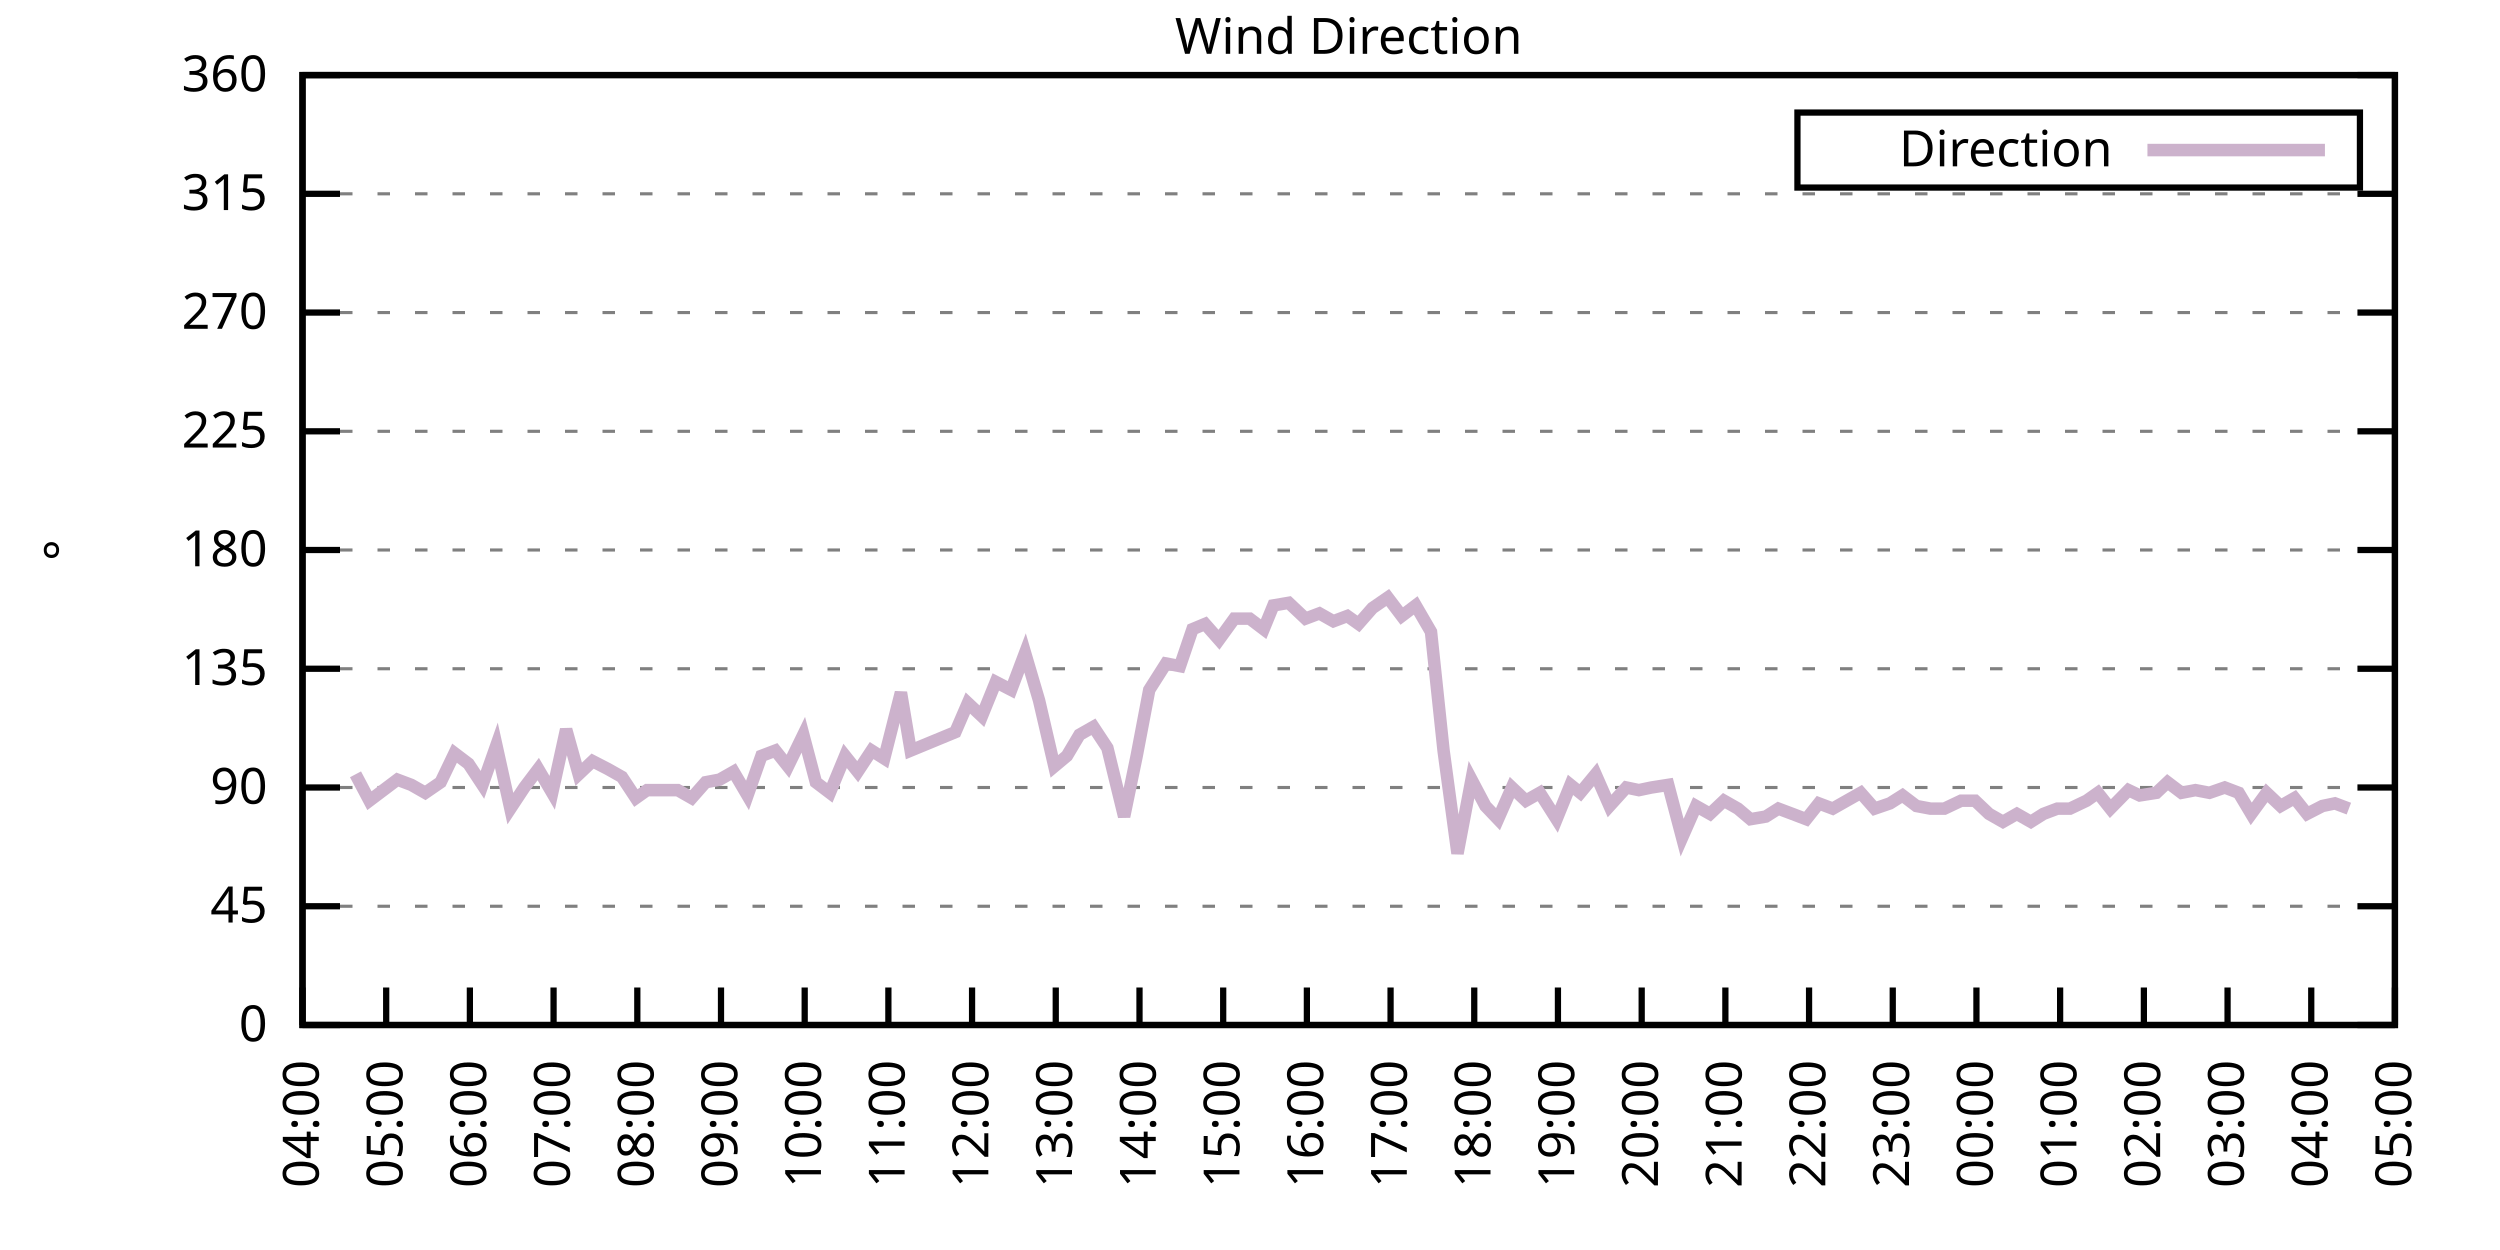
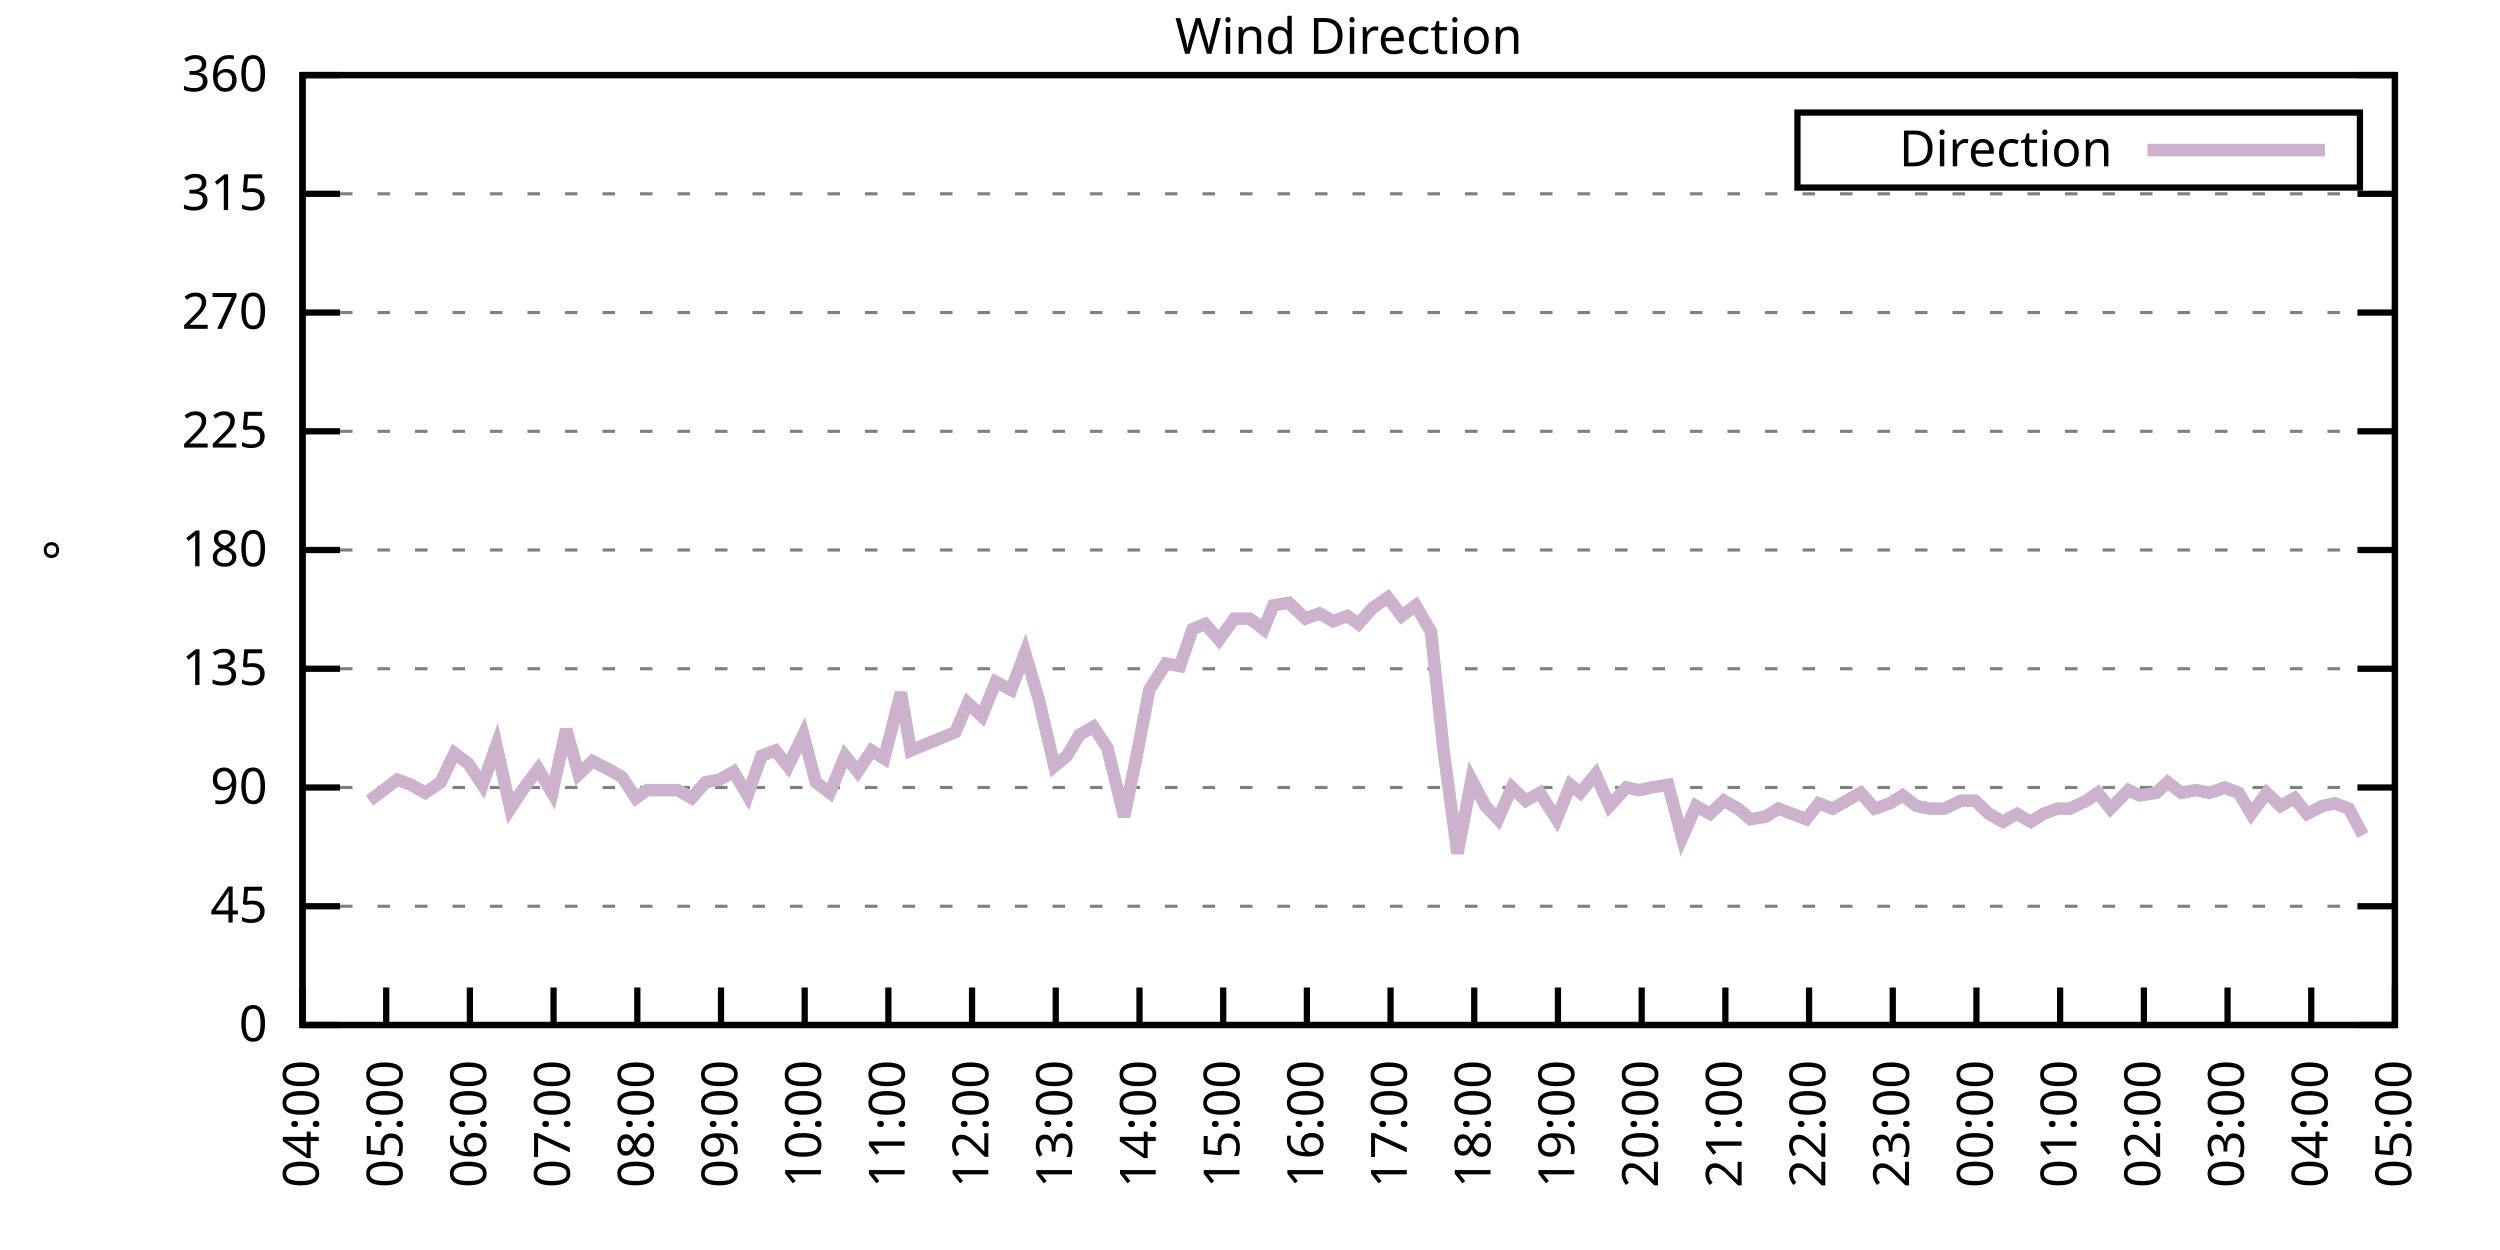
<svg xmlns="http://www.w3.org/2000/svg" xmlns:xlink="http://www.w3.org/1999/xlink" width="400" height="200" viewBox="0 0 400 200">
  <g id="gnuplot_canvas">
    <rect x="0" y="0" width="400" height="200" fill="none" />
    <defs>
      <circle id="gpDot" r="0.5" stroke-width="0.5" stroke="currentColor" />
      <path id="gpPt0" stroke-width="0.333" stroke="currentColor" d="M-1,0 h2 M0,-1 v2" />
      <path id="gpPt1" stroke-width="0.333" stroke="currentColor" d="M-1,-1 L1,1 M1,-1 L-1,1" />
      <path id="gpPt2" stroke-width="0.333" stroke="currentColor" d="M-1,0 L1,0 M0,-1 L0,1 M-1,-1 L1,1 M-1,1 L1,-1" />
      <rect id="gpPt3" stroke-width="0.333" stroke="currentColor" x="-1" y="-1" width="2" height="2" />
      <rect id="gpPt4" stroke-width="0.333" stroke="currentColor" fill="currentColor" x="-1" y="-1" width="2" height="2" />
      <circle id="gpPt5" stroke-width="0.333" stroke="currentColor" cx="0" cy="0" r="1" />
      <use xlink:href="#gpPt5" id="gpPt6" fill="currentColor" stroke="none" />
      <path id="gpPt7" stroke-width="0.333" stroke="currentColor" d="M0,-1.33 L-1.33,0.67 L1.33,0.67 z" />
      <use xlink:href="#gpPt7" id="gpPt8" fill="currentColor" stroke="none" />
      <use xlink:href="#gpPt7" id="gpPt9" stroke="currentColor" transform="rotate(180)" />
      <use xlink:href="#gpPt9" id="gpPt10" fill="currentColor" stroke="none" />
      <use xlink:href="#gpPt3" id="gpPt11" stroke="currentColor" transform="rotate(45)" />
      <use xlink:href="#gpPt11" id="gpPt12" fill="currentColor" stroke="none" />
      <path id="gpPt13" stroke-width="0.333" stroke="currentColor" d="M0,1.330 L1.265,0.411 L0.782,-1.067 L-0.782,-1.076 L-1.265,0.411 z" />
      <use xlink:href="#gpPt13" id="gpPt14" fill="currentColor" stroke="none" />
      <filter id="textbox" filterUnits="objectBoundingBox" x="0" y="0" height="1" width="1">
        <feFlood flood-color="white" flood-opacity="1" result="bgnd" />
        <feComposite in="SourceGraphic" in2="bgnd" operator="atop" />
      </filter>
      <filter id="greybox" filterUnits="objectBoundingBox" x="0" y="0" height="1" width="1">
        <feFlood flood-color="lightgrey" flood-opacity="1" result="grey" />
        <feComposite in="SourceGraphic" in2="grey" operator="atop" />
      </filter>
    </defs>
    <g fill="none" color="white" stroke="currentColor" stroke-width="1.00" stroke-linecap="butt" stroke-linejoin="miter">
</g>
    <g fill="none" color="black" stroke="currentColor" stroke-width="1.00" stroke-linecap="butt" stroke-linejoin="miter">
      <g stroke="none" shape-rendering="crispEdges">
        <polygon fill="rgb(255, 255, 255)" points="48.40,164.00 383.18,164.00 383.18,12.02 48.40,12.02 " />
      </g>
    </g>
    <g fill="none" color="black" stroke="currentColor" stroke-width="1.00" stroke-linecap="butt" stroke-linejoin="miter">
</g>
    <g fill="none" color="black" stroke="black" stroke-width="0.50" stroke-linecap="butt" stroke-linejoin="miter">
</g>
    <g fill="none" color="gray" stroke="currentColor" stroke-width="0.50" stroke-linecap="butt" stroke-linejoin="miter">
      <path stroke="gray" stroke-dasharray="2,4" class="gridline" d="M48.40,164.00 L383.19,164.00  " />
    </g>
    <g fill="none" color="gray" stroke="gray" stroke-width="1.00" stroke-linecap="butt" stroke-linejoin="miter">
</g>
    <g fill="none" color="black" stroke="currentColor" stroke-width="1.00" stroke-linecap="butt" stroke-linejoin="miter">
      <path stroke="black" d="M48.40,164.00 L54.40,164.00 M383.19,164.00 L377.19,164.00  " />
      <g transform="translate(42.80,166.60)" stroke="none" fill="black" font-family="Sans" font-size="8.00" text-anchor="end">
        <text>
          <tspan font-family="Sans"> 0</tspan>
        </text>
      </g>
    </g>
    <g fill="none" color="black" stroke="currentColor" stroke-width="1.00" stroke-linecap="butt" stroke-linejoin="miter">
</g>
    <g fill="none" color="black" stroke="black" stroke-width="0.50" stroke-linecap="butt" stroke-linejoin="miter">
</g>
    <g fill="none" color="gray" stroke="currentColor" stroke-width="0.50" stroke-linecap="butt" stroke-linejoin="miter">
      <path stroke="gray" stroke-dasharray="2,4" class="gridline" d="M48.40,145.00 L383.19,145.00  " />
    </g>
    <g fill="none" color="gray" stroke="gray" stroke-width="1.00" stroke-linecap="butt" stroke-linejoin="miter">
</g>
    <g fill="none" color="black" stroke="currentColor" stroke-width="1.00" stroke-linecap="butt" stroke-linejoin="miter">
      <path stroke="black" d="M48.40,145.00 L54.40,145.00 M383.19,145.00 L377.19,145.00  " />
      <g transform="translate(42.80,147.60)" stroke="none" fill="black" font-family="Sans" font-size="8.00" text-anchor="end">
        <text>
          <tspan font-family="Sans"> 45</tspan>
        </text>
      </g>
    </g>
    <g fill="none" color="black" stroke="currentColor" stroke-width="1.00" stroke-linecap="butt" stroke-linejoin="miter">
</g>
    <g fill="none" color="black" stroke="black" stroke-width="0.50" stroke-linecap="butt" stroke-linejoin="miter">
</g>
    <g fill="none" color="gray" stroke="currentColor" stroke-width="0.50" stroke-linecap="butt" stroke-linejoin="miter">
      <path stroke="gray" stroke-dasharray="2,4" class="gridline" d="M48.40,126.00 L383.19,126.00  " />
    </g>
    <g fill="none" color="gray" stroke="gray" stroke-width="1.00" stroke-linecap="butt" stroke-linejoin="miter">
</g>
    <g fill="none" color="black" stroke="currentColor" stroke-width="1.00" stroke-linecap="butt" stroke-linejoin="miter">
      <path stroke="black" d="M48.40,126.00 L54.40,126.00 M383.19,126.00 L377.19,126.00  " />
      <g transform="translate(42.80,128.60)" stroke="none" fill="black" font-family="Sans" font-size="8.00" text-anchor="end">
        <text>
          <tspan font-family="Sans"> 90</tspan>
        </text>
      </g>
    </g>
    <g fill="none" color="black" stroke="currentColor" stroke-width="1.00" stroke-linecap="butt" stroke-linejoin="miter">
</g>
    <g fill="none" color="black" stroke="black" stroke-width="0.50" stroke-linecap="butt" stroke-linejoin="miter">
</g>
    <g fill="none" color="gray" stroke="currentColor" stroke-width="0.50" stroke-linecap="butt" stroke-linejoin="miter">
      <path stroke="gray" stroke-dasharray="2,4" class="gridline" d="M48.40,107.00 L383.19,107.00  " />
    </g>
    <g fill="none" color="gray" stroke="gray" stroke-width="1.00" stroke-linecap="butt" stroke-linejoin="miter">
</g>
    <g fill="none" color="black" stroke="currentColor" stroke-width="1.00" stroke-linecap="butt" stroke-linejoin="miter">
      <path stroke="black" d="M48.40,107.00 L54.40,107.00 M383.19,107.00 L377.19,107.00  " />
      <g transform="translate(42.80,109.60)" stroke="none" fill="black" font-family="Sans" font-size="8.00" text-anchor="end">
        <text>
          <tspan font-family="Sans"> 135</tspan>
        </text>
      </g>
    </g>
    <g fill="none" color="black" stroke="currentColor" stroke-width="1.00" stroke-linecap="butt" stroke-linejoin="miter">
</g>
    <g fill="none" color="black" stroke="black" stroke-width="0.50" stroke-linecap="butt" stroke-linejoin="miter">
</g>
    <g fill="none" color="gray" stroke="currentColor" stroke-width="0.50" stroke-linecap="butt" stroke-linejoin="miter">
      <path stroke="gray" stroke-dasharray="2,4" class="gridline" d="M48.40,88.00 L383.19,88.00  " />
    </g>
    <g fill="none" color="gray" stroke="gray" stroke-width="1.00" stroke-linecap="butt" stroke-linejoin="miter">
</g>
    <g fill="none" color="black" stroke="currentColor" stroke-width="1.00" stroke-linecap="butt" stroke-linejoin="miter">
      <path stroke="black" d="M48.40,88.00 L54.40,88.00 M383.19,88.00 L377.19,88.00  " />
      <g transform="translate(42.80,90.60)" stroke="none" fill="black" font-family="Sans" font-size="8.00" text-anchor="end">
        <text>
          <tspan font-family="Sans"> 180</tspan>
        </text>
      </g>
    </g>
    <g fill="none" color="black" stroke="currentColor" stroke-width="1.00" stroke-linecap="butt" stroke-linejoin="miter">
</g>
    <g fill="none" color="black" stroke="black" stroke-width="0.50" stroke-linecap="butt" stroke-linejoin="miter">
</g>
    <g fill="none" color="gray" stroke="currentColor" stroke-width="0.50" stroke-linecap="butt" stroke-linejoin="miter">
      <path stroke="gray" stroke-dasharray="2,4" class="gridline" d="M48.40,69.01 L383.19,69.01  " />
    </g>
    <g fill="none" color="gray" stroke="gray" stroke-width="1.00" stroke-linecap="butt" stroke-linejoin="miter">
</g>
    <g fill="none" color="black" stroke="currentColor" stroke-width="1.00" stroke-linecap="butt" stroke-linejoin="miter">
      <path stroke="black" d="M48.40,69.01 L54.40,69.01 M383.19,69.01 L377.19,69.01  " />
      <g transform="translate(42.80,71.61)" stroke="none" fill="black" font-family="Sans" font-size="8.00" text-anchor="end">
        <text>
          <tspan font-family="Sans"> 225</tspan>
        </text>
      </g>
    </g>
    <g fill="none" color="black" stroke="currentColor" stroke-width="1.00" stroke-linecap="butt" stroke-linejoin="miter">
</g>
    <g fill="none" color="black" stroke="black" stroke-width="0.50" stroke-linecap="butt" stroke-linejoin="miter">
</g>
    <g fill="none" color="gray" stroke="currentColor" stroke-width="0.50" stroke-linecap="butt" stroke-linejoin="miter">
      <path stroke="gray" stroke-dasharray="2,4" class="gridline" d="M48.40,50.01 L383.19,50.01  " />
    </g>
    <g fill="none" color="gray" stroke="gray" stroke-width="1.00" stroke-linecap="butt" stroke-linejoin="miter">
</g>
    <g fill="none" color="black" stroke="currentColor" stroke-width="1.00" stroke-linecap="butt" stroke-linejoin="miter">
      <path stroke="black" d="M48.40,50.01 L54.40,50.01 M383.19,50.01 L377.19,50.01  " />
      <g transform="translate(42.80,52.61)" stroke="none" fill="black" font-family="Sans" font-size="8.00" text-anchor="end">
        <text>
          <tspan font-family="Sans"> 270</tspan>
        </text>
      </g>
    </g>
    <g fill="none" color="black" stroke="currentColor" stroke-width="1.00" stroke-linecap="butt" stroke-linejoin="miter">
</g>
    <g fill="none" color="black" stroke="black" stroke-width="0.50" stroke-linecap="butt" stroke-linejoin="miter">
</g>
    <g fill="none" color="gray" stroke="currentColor" stroke-width="0.50" stroke-linecap="butt" stroke-linejoin="miter">
      <path stroke="gray" stroke-dasharray="2,4" class="gridline" d="M48.40,31.01 L383.19,31.01  " />
    </g>
    <g fill="none" color="gray" stroke="gray" stroke-width="1.00" stroke-linecap="butt" stroke-linejoin="miter">
</g>
    <g fill="none" color="black" stroke="currentColor" stroke-width="1.00" stroke-linecap="butt" stroke-linejoin="miter">
      <path stroke="black" d="M48.40,31.01 L54.40,31.01 M383.19,31.01 L377.19,31.01  " />
      <g transform="translate(42.80,33.61)" stroke="none" fill="black" font-family="Sans" font-size="8.00" text-anchor="end">
        <text>
          <tspan font-family="Sans"> 315</tspan>
        </text>
      </g>
    </g>
    <g fill="none" color="black" stroke="currentColor" stroke-width="1.00" stroke-linecap="butt" stroke-linejoin="miter">
</g>
    <g fill="none" color="black" stroke="black" stroke-width="0.50" stroke-linecap="butt" stroke-linejoin="miter">
</g>
    <g fill="none" color="gray" stroke="currentColor" stroke-width="0.50" stroke-linecap="butt" stroke-linejoin="miter">
      <path stroke="gray" stroke-dasharray="2,4" class="gridline" d="M48.40,12.01 L383.19,12.01  " />
    </g>
    <g fill="none" color="gray" stroke="gray" stroke-width="1.00" stroke-linecap="butt" stroke-linejoin="miter">
</g>
    <g fill="none" color="black" stroke="currentColor" stroke-width="1.00" stroke-linecap="butt" stroke-linejoin="miter">
      <path stroke="black" d="M48.40,12.01 L54.40,12.01 M383.19,12.01 L377.19,12.01  " />
      <g transform="translate(42.80,14.61)" stroke="none" fill="black" font-family="Sans" font-size="8.00" text-anchor="end">
        <text>
          <tspan font-family="Sans"> 360</tspan>
        </text>
      </g>
    </g>
    <g fill="none" color="black" stroke="currentColor" stroke-width="1.00" stroke-linecap="butt" stroke-linejoin="miter">
      <path stroke="black" d="M48.40,164.00 L48.40,158.00  " />
      <g transform="translate(51.00,169.60) rotate(270.00)" stroke="none" fill="black" font-family="Sans" font-size="8.00" text-anchor="end">
        <text>
          <tspan font-family="Sans">04:00</tspan>
        </text>
      </g>
    </g>
    <g fill="none" color="black" stroke="currentColor" stroke-width="1.00" stroke-linecap="butt" stroke-linejoin="miter">
      <path stroke="black" d="M61.79,164.00 L61.79,158.00  " />
      <g transform="translate(64.39,169.60) rotate(270.00)" stroke="none" fill="black" font-family="Sans" font-size="8.00" text-anchor="end">
        <text>
          <tspan font-family="Sans">05:00</tspan>
        </text>
      </g>
    </g>
    <g fill="none" color="black" stroke="currentColor" stroke-width="1.00" stroke-linecap="butt" stroke-linejoin="miter">
      <path stroke="black" d="M75.18,164.00 L75.18,158.00  " />
      <g transform="translate(77.78,169.60) rotate(270.00)" stroke="none" fill="black" font-family="Sans" font-size="8.00" text-anchor="end">
        <text>
          <tspan font-family="Sans">06:00</tspan>
        </text>
      </g>
    </g>
    <g fill="none" color="black" stroke="currentColor" stroke-width="1.00" stroke-linecap="butt" stroke-linejoin="miter">
      <path stroke="black" d="M88.57,164.00 L88.57,158.00  " />
      <g transform="translate(91.17,169.60) rotate(270.00)" stroke="none" fill="black" font-family="Sans" font-size="8.00" text-anchor="end">
        <text>
          <tspan font-family="Sans">07:00</tspan>
        </text>
      </g>
    </g>
    <g fill="none" color="black" stroke="currentColor" stroke-width="1.00" stroke-linecap="butt" stroke-linejoin="miter">
      <path stroke="black" d="M101.97,164.00 L101.97,158.00  " />
      <g transform="translate(104.57,169.60) rotate(270.00)" stroke="none" fill="black" font-family="Sans" font-size="8.00" text-anchor="end">
        <text>
          <tspan font-family="Sans">08:00</tspan>
        </text>
      </g>
    </g>
    <g fill="none" color="black" stroke="currentColor" stroke-width="1.00" stroke-linecap="butt" stroke-linejoin="miter">
      <path stroke="black" d="M115.36,164.00 L115.36,158.00  " />
      <g transform="translate(117.96,169.60) rotate(270.00)" stroke="none" fill="black" font-family="Sans" font-size="8.00" text-anchor="end">
        <text>
          <tspan font-family="Sans">09:00</tspan>
        </text>
      </g>
    </g>
    <g fill="none" color="black" stroke="currentColor" stroke-width="1.00" stroke-linecap="butt" stroke-linejoin="miter">
      <path stroke="black" d="M128.75,164.00 L128.75,158.00  " />
      <g transform="translate(131.35,169.60) rotate(270.00)" stroke="none" fill="black" font-family="Sans" font-size="8.00" text-anchor="end">
        <text>
          <tspan font-family="Sans">10:00</tspan>
        </text>
      </g>
    </g>
    <g fill="none" color="black" stroke="currentColor" stroke-width="1.00" stroke-linecap="butt" stroke-linejoin="miter">
      <path stroke="black" d="M142.14,164.00 L142.14,158.00  " />
      <g transform="translate(144.74,169.60) rotate(270.00)" stroke="none" fill="black" font-family="Sans" font-size="8.00" text-anchor="end">
        <text>
          <tspan font-family="Sans">11:00</tspan>
        </text>
      </g>
    </g>
    <g fill="none" color="black" stroke="currentColor" stroke-width="1.00" stroke-linecap="butt" stroke-linejoin="miter">
      <path stroke="black" d="M155.53,164.00 L155.53,158.00  " />
      <g transform="translate(158.13,169.60) rotate(270.00)" stroke="none" fill="black" font-family="Sans" font-size="8.00" text-anchor="end">
        <text>
          <tspan font-family="Sans">12:00</tspan>
        </text>
      </g>
    </g>
    <g fill="none" color="black" stroke="currentColor" stroke-width="1.00" stroke-linecap="butt" stroke-linejoin="miter">
      <path stroke="black" d="M168.92,164.00 L168.92,158.00  " />
      <g transform="translate(171.52,169.60) rotate(270.00)" stroke="none" fill="black" font-family="Sans" font-size="8.00" text-anchor="end">
        <text>
          <tspan font-family="Sans">13:00</tspan>
        </text>
      </g>
    </g>
    <g fill="none" color="black" stroke="currentColor" stroke-width="1.00" stroke-linecap="butt" stroke-linejoin="miter">
      <path stroke="black" d="M182.32,164.00 L182.32,158.00  " />
      <g transform="translate(184.92,169.60) rotate(270.00)" stroke="none" fill="black" font-family="Sans" font-size="8.00" text-anchor="end">
        <text>
          <tspan font-family="Sans">14:00</tspan>
        </text>
      </g>
    </g>
    <g fill="none" color="black" stroke="currentColor" stroke-width="1.00" stroke-linecap="butt" stroke-linejoin="miter">
      <path stroke="black" d="M195.71,164.00 L195.71,158.00  " />
      <g transform="translate(198.31,169.60) rotate(270.00)" stroke="none" fill="black" font-family="Sans" font-size="8.00" text-anchor="end">
        <text>
          <tspan font-family="Sans">15:00</tspan>
        </text>
      </g>
    </g>
    <g fill="none" color="black" stroke="currentColor" stroke-width="1.00" stroke-linecap="butt" stroke-linejoin="miter">
      <path stroke="black" d="M209.10,164.00 L209.10,158.00  " />
      <g transform="translate(211.70,169.60) rotate(270.00)" stroke="none" fill="black" font-family="Sans" font-size="8.00" text-anchor="end">
        <text>
          <tspan font-family="Sans">16:00</tspan>
        </text>
      </g>
    </g>
    <g fill="none" color="black" stroke="currentColor" stroke-width="1.00" stroke-linecap="butt" stroke-linejoin="miter">
      <path stroke="black" d="M222.49,164.00 L222.49,158.00  " />
      <g transform="translate(225.09,169.60) rotate(270.00)" stroke="none" fill="black" font-family="Sans" font-size="8.00" text-anchor="end">
        <text>
          <tspan font-family="Sans">17:00</tspan>
        </text>
      </g>
    </g>
    <g fill="none" color="black" stroke="currentColor" stroke-width="1.00" stroke-linecap="butt" stroke-linejoin="miter">
      <path stroke="black" d="M235.88,164.00 L235.88,158.00  " />
      <g transform="translate(238.48,169.60) rotate(270.00)" stroke="none" fill="black" font-family="Sans" font-size="8.00" text-anchor="end">
        <text>
          <tspan font-family="Sans">18:00</tspan>
        </text>
      </g>
    </g>
    <g fill="none" color="black" stroke="currentColor" stroke-width="1.00" stroke-linecap="butt" stroke-linejoin="miter">
      <path stroke="black" d="M249.27,164.00 L249.27,158.00  " />
      <g transform="translate(251.87,169.60) rotate(270.00)" stroke="none" fill="black" font-family="Sans" font-size="8.00" text-anchor="end">
        <text>
          <tspan font-family="Sans">19:00</tspan>
        </text>
      </g>
    </g>
    <g fill="none" color="black" stroke="currentColor" stroke-width="1.00" stroke-linecap="butt" stroke-linejoin="miter">
      <path stroke="black" d="M262.67,164.00 L262.67,158.00  " />
      <g transform="translate(265.27,169.60) rotate(270.00)" stroke="none" fill="black" font-family="Sans" font-size="8.00" text-anchor="end">
        <text>
          <tspan font-family="Sans">20:00</tspan>
        </text>
      </g>
    </g>
    <g fill="none" color="black" stroke="currentColor" stroke-width="1.00" stroke-linecap="butt" stroke-linejoin="miter">
      <path stroke="black" d="M276.06,164.00 L276.06,158.00  " />
      <g transform="translate(278.66,169.60) rotate(270.00)" stroke="none" fill="black" font-family="Sans" font-size="8.00" text-anchor="end">
        <text>
          <tspan font-family="Sans">21:00</tspan>
        </text>
      </g>
    </g>
    <g fill="none" color="black" stroke="currentColor" stroke-width="1.00" stroke-linecap="butt" stroke-linejoin="miter">
      <path stroke="black" d="M289.45,164.00 L289.45,158.00  " />
      <g transform="translate(292.05,169.60) rotate(270.00)" stroke="none" fill="black" font-family="Sans" font-size="8.00" text-anchor="end">
        <text>
          <tspan font-family="Sans">22:00</tspan>
        </text>
      </g>
    </g>
    <g fill="none" color="black" stroke="currentColor" stroke-width="1.00" stroke-linecap="butt" stroke-linejoin="miter">
      <path stroke="black" d="M302.84,164.00 L302.84,158.00  " />
      <g transform="translate(305.44,169.60) rotate(270.00)" stroke="none" fill="black" font-family="Sans" font-size="8.00" text-anchor="end">
        <text>
          <tspan font-family="Sans">23:00</tspan>
        </text>
      </g>
    </g>
    <g fill="none" color="black" stroke="currentColor" stroke-width="1.00" stroke-linecap="butt" stroke-linejoin="miter">
      <path stroke="black" d="M316.23,164.00 L316.23,158.00  " />
      <g transform="translate(318.83,169.60) rotate(270.00)" stroke="none" fill="black" font-family="Sans" font-size="8.00" text-anchor="end">
        <text>
          <tspan font-family="Sans">00:00</tspan>
        </text>
      </g>
    </g>
    <g fill="none" color="black" stroke="currentColor" stroke-width="1.00" stroke-linecap="butt" stroke-linejoin="miter">
      <path stroke="black" d="M329.62,164.00 L329.62,158.00  " />
      <g transform="translate(332.22,169.60) rotate(270.00)" stroke="none" fill="black" font-family="Sans" font-size="8.00" text-anchor="end">
        <text>
          <tspan font-family="Sans">01:00</tspan>
        </text>
      </g>
    </g>
    <g fill="none" color="black" stroke="currentColor" stroke-width="1.00" stroke-linecap="butt" stroke-linejoin="miter">
      <path stroke="black" d="M343.02,164.00 L343.02,158.00  " />
      <g transform="translate(345.62,169.60) rotate(270.00)" stroke="none" fill="black" font-family="Sans" font-size="8.00" text-anchor="end">
        <text>
          <tspan font-family="Sans">02:00</tspan>
        </text>
      </g>
    </g>
    <g fill="none" color="black" stroke="currentColor" stroke-width="1.00" stroke-linecap="butt" stroke-linejoin="miter">
      <path stroke="black" d="M356.41,164.00 L356.41,158.00  " />
      <g transform="translate(359.01,169.60) rotate(270.00)" stroke="none" fill="black" font-family="Sans" font-size="8.00" text-anchor="end">
        <text>
          <tspan font-family="Sans">03:00</tspan>
        </text>
      </g>
    </g>
    <g fill="none" color="black" stroke="currentColor" stroke-width="1.00" stroke-linecap="butt" stroke-linejoin="miter">
      <path stroke="black" d="M369.80,164.00 L369.80,158.00  " />
      <g transform="translate(372.40,169.60) rotate(270.00)" stroke="none" fill="black" font-family="Sans" font-size="8.00" text-anchor="end">
        <text>
          <tspan font-family="Sans">04:00</tspan>
        </text>
      </g>
    </g>
    <g fill="none" color="black" stroke="currentColor" stroke-width="1.00" stroke-linecap="butt" stroke-linejoin="miter">
      <path stroke="black" d="M383.19,164.00 L383.19,158.00  " />
      <g transform="translate(385.79,169.60) rotate(270.00)" stroke="none" fill="black" font-family="Sans" font-size="8.00" text-anchor="end">
        <text>
          <tspan font-family="Sans">05:00</tspan>
        </text>
      </g>
    </g>
    <g fill="none" color="black" stroke="currentColor" stroke-width="1.00" stroke-linecap="butt" stroke-linejoin="miter">
</g>
    <g fill="none" color="black" stroke="currentColor" stroke-width="1.00" stroke-linecap="butt" stroke-linejoin="miter">
      <path stroke="black" d="M48.40,12.01 L48.40,164.00 L383.19,164.00 L383.19,12.01 L48.40,12.01 Z  " />
    </g>
    <g fill="none" color="black" stroke="currentColor" stroke-width="1.00" stroke-linecap="butt" stroke-linejoin="miter">
</g>
    <g fill="none" color="black" stroke="currentColor" stroke-width="1.00" stroke-linecap="butt" stroke-linejoin="miter">
      <path stroke="black" d="M287.59,30.01 L287.59,18.01 L377.59,18.01 L377.59,30.01 L287.59,30.01 Z  " />
    </g>
    <g id="Wind_direction_plot_1">
      <g fill="none" color="white" stroke="black" stroke-width="2.00" stroke-linecap="butt" stroke-linejoin="miter">
</g>
      <g fill="none" color="black" stroke="currentColor" stroke-width="2.00" stroke-linecap="butt" stroke-linejoin="miter">
        <g transform="translate(337.99,26.61)" stroke="none" fill="black" font-family="Sans" font-size="8.00" text-anchor="end">
          <text>
            <tspan font-family="Sans">Direction</tspan>
          </text>
        </g>
      </g>
      <g fill="none" color="black" stroke="currentColor" stroke-width="2.00" stroke-linecap="butt" stroke-linejoin="miter">
-         <path stroke="rgb(204, 178, 204)" d="M343.59,24.01 L371.99,24.01 M56.88,123.89 L59.11,128.11 L61.35,126.42 L63.58,124.74 L65.81,125.58 L68.04,126.85   L70.50,125.16 L72.73,120.51 L74.96,122.20 L77.19,125.58 L79.42,119.25 L81.66,129.38 L83.89,126.00 L86.12,123.05   L88.35,126.85 L90.58,116.71 L92.59,123.89 L94.82,121.78 L97.28,123.05 L99.51,124.31 L101.74,127.69 L103.53,126.42   L108.44,126.42 L110.67,127.69 L112.90,125.16 L115.13,124.74 L117.37,123.47 L119.60,127.27 L121.83,120.94 L124.06,120.09   L126.07,122.62 L128.53,117.56 L130.54,125.16 L132.77,126.85 L135.22,120.94 L137.23,123.47 L139.46,120.09 L141.47,121.36   L144.15,110.80 L145.71,120.09 L152.85,117.14 L154.86,112.49 L157.10,114.60 L159.33,109.11 L161.78,110.38 L164.01,104.47   L166.25,112.07 L168.70,122.62 L170.71,120.94 L172.72,117.56 L174.95,116.29 L177.18,119.67 L179.86,130.65 L181.87,120.94   L183.88,110.38 L186.56,106.16 L188.79,106.58 L190.80,100.67 L192.81,99.83 L195.04,102.36 L197.49,98.98 L199.95,98.98   L202.18,100.67 L203.74,96.87 L206.20,96.45 L208.88,98.98 L211.11,98.14 L213.34,99.40 L215.57,98.56 L217.36,99.83   L219.59,97.29 L222.04,95.60 L224.28,98.56 L226.51,96.87 L228.96,101.09 L230.97,120.09 L233.20,136.56 L235.44,124.74   L237.67,128.96 L239.68,131.07 L241.91,126.00 L244.14,128.11 L246.37,126.85 L249.05,131.07 L251.28,125.58 L252.85,126.85   L255.30,123.89 L257.53,128.96 L260.21,126.00 L262.22,126.42 L264.23,126.00 L266.91,125.58 L269.14,134.02 L271.37,128.96   L273.60,130.22 L275.83,128.11 L278.07,129.38 L280.07,131.07 L282.53,130.65 L284.54,129.38 L286.77,130.22 L289.00,131.07   L291.01,128.54 L293.24,129.38 L295.48,128.11 L297.71,126.85 L299.94,129.38 L302.39,128.54 L304.40,127.27 L306.63,128.96   L308.87,129.38 L311.10,129.38 L313.78,128.11 L316.01,128.11 L318.24,130.22 L320.47,131.49 L322.70,130.22 L324.94,131.49   L326.95,130.22 L329.18,129.38 L331.19,129.38 L333.86,128.11 L335.65,126.85 L337.66,129.38 L340.56,126.42 L342.35,127.27   L345.02,126.85 L346.81,125.16 L349.04,126.85 L351.27,126.42 L353.51,126.85 L355.96,126.00 L358.19,126.85 L360.20,130.22   L362.66,126.85 L364.89,128.96 L367.12,127.69 L369.13,130.22 L371.58,128.96 L373.59,128.54 L375.82,129.38  " />
+         <path stroke="rgb(204, 178, 204)" d="M343.59,24.01 L371.99,24.01 M59.11,128.11 L61.35,126.42 L63.58,124.74 L65.81,125.58 L68.04,126.85 L70.50,125.16   L72.73,120.51 L74.96,122.20 L77.19,125.58 L79.42,119.25 L81.66,129.38 L83.89,126.00 L86.12,123.05 L88.35,126.85   L90.58,116.71 L92.59,123.89 L94.82,121.78 L97.28,123.05 L99.51,124.31 L101.74,127.69 L103.53,126.42 L108.44,126.42   L110.67,127.69 L112.90,125.16 L115.13,124.74 L117.37,123.47 L119.60,127.27 L121.83,120.94 L124.06,120.09 L126.07,122.62   L128.53,117.56 L130.54,125.16 L132.77,126.85 L135.22,120.94 L137.23,123.47 L139.46,120.09 L141.47,121.36 L144.15,110.80   L145.71,120.09 L152.85,117.14 L154.86,112.49 L157.10,114.60 L159.33,109.11 L161.78,110.38 L164.01,104.47 L166.25,112.07   L168.70,122.62 L170.71,120.94 L172.72,117.56 L174.95,116.29 L177.18,119.67 L179.86,130.65 L181.87,120.94 L183.88,110.38   L186.56,106.16 L188.79,106.58 L190.80,100.67 L192.81,99.83 L195.04,102.36 L197.49,98.98 L199.95,98.98 L202.18,100.67   L203.74,96.87 L206.20,96.45 L208.88,98.98 L211.11,98.14 L213.34,99.40 L215.57,98.56 L217.36,99.83 L219.59,97.29   L222.04,95.60 L224.28,98.56 L226.51,96.87 L228.96,101.09 L230.97,120.09 L233.20,136.56 L235.44,124.74 L237.67,128.96   L239.68,131.07 L241.91,126.00 L244.14,128.11 L246.37,126.85 L249.05,131.07 L251.28,125.58 L252.85,126.85 L255.30,123.89   L257.53,128.96 L260.21,126.00 L262.22,126.42 L264.23,126.00 L266.91,125.58 L269.14,134.02 L271.37,128.96 L273.60,130.22   L275.83,128.11 L278.07,129.38 L280.07,131.07 L282.53,130.65 L284.54,129.38 L286.77,130.22 L289.00,131.07 L291.01,128.54   L293.24,129.38 L295.48,128.11 L297.71,126.85 L299.94,129.38 L302.39,128.54 L304.40,127.27 L306.63,128.96 L308.87,129.38   L311.10,129.38 L313.78,128.11 L316.01,128.11 L318.24,130.22 L320.47,131.49 L322.70,130.22 L324.94,131.49 L326.95,130.22   L329.18,129.38 L331.19,129.38 L333.86,128.11 L335.65,126.85 L337.66,129.38 L340.56,126.42 L342.35,127.27 L345.02,126.85   L346.81,125.16 L349.04,126.85 L351.27,126.42 L353.51,126.85 L355.96,126.00 L358.19,126.85 L360.20,130.22 L362.66,126.85   L364.89,128.96 L367.12,127.69 L369.13,130.22 L371.58,128.96 L373.59,128.54 L375.82,129.38 L378.06,133.60  " />
      </g>
    </g>
    <g fill="none" color="black" stroke="currentColor" stroke-width="2.00" stroke-linecap="butt" stroke-linejoin="miter">
</g>
    <g fill="none" color="black" stroke="black" stroke-width="1.00" stroke-linecap="butt" stroke-linejoin="miter">
</g>
    <g fill="none" color="black" stroke="currentColor" stroke-width="1.00" stroke-linecap="butt" stroke-linejoin="miter">
      <path stroke="black" d="M48.40,12.01 L48.40,164.00 L383.19,164.00 L383.19,12.01 L48.40,12.01 Z  " />
      <g transform="translate(12.80,88.01) rotate(270.00)" stroke="none" fill="black" font-family="Sans" font-size="8.00" text-anchor="middle">
        <text>
          <tspan font-family="Sans">°</tspan>
        </text>
      </g>
    </g>
    <g fill="none" color="black" stroke="currentColor" stroke-width="1.00" stroke-linecap="butt" stroke-linejoin="miter">
</g>
    <g fill="none" color="black" stroke="currentColor" stroke-width="1.00" stroke-linecap="butt" stroke-linejoin="miter">
      <g transform="translate(215.79,8.61)" stroke="none" fill="black" font-family="Sans" font-size="8.00" text-anchor="middle">
        <text>
          <tspan font-family="Sans">Wind Direction</tspan>
        </text>
      </g>
    </g>
    <g fill="none" color="black" stroke="currentColor" stroke-width="1.00" stroke-linecap="butt" stroke-linejoin="miter">
</g>
  </g>
</svg>
